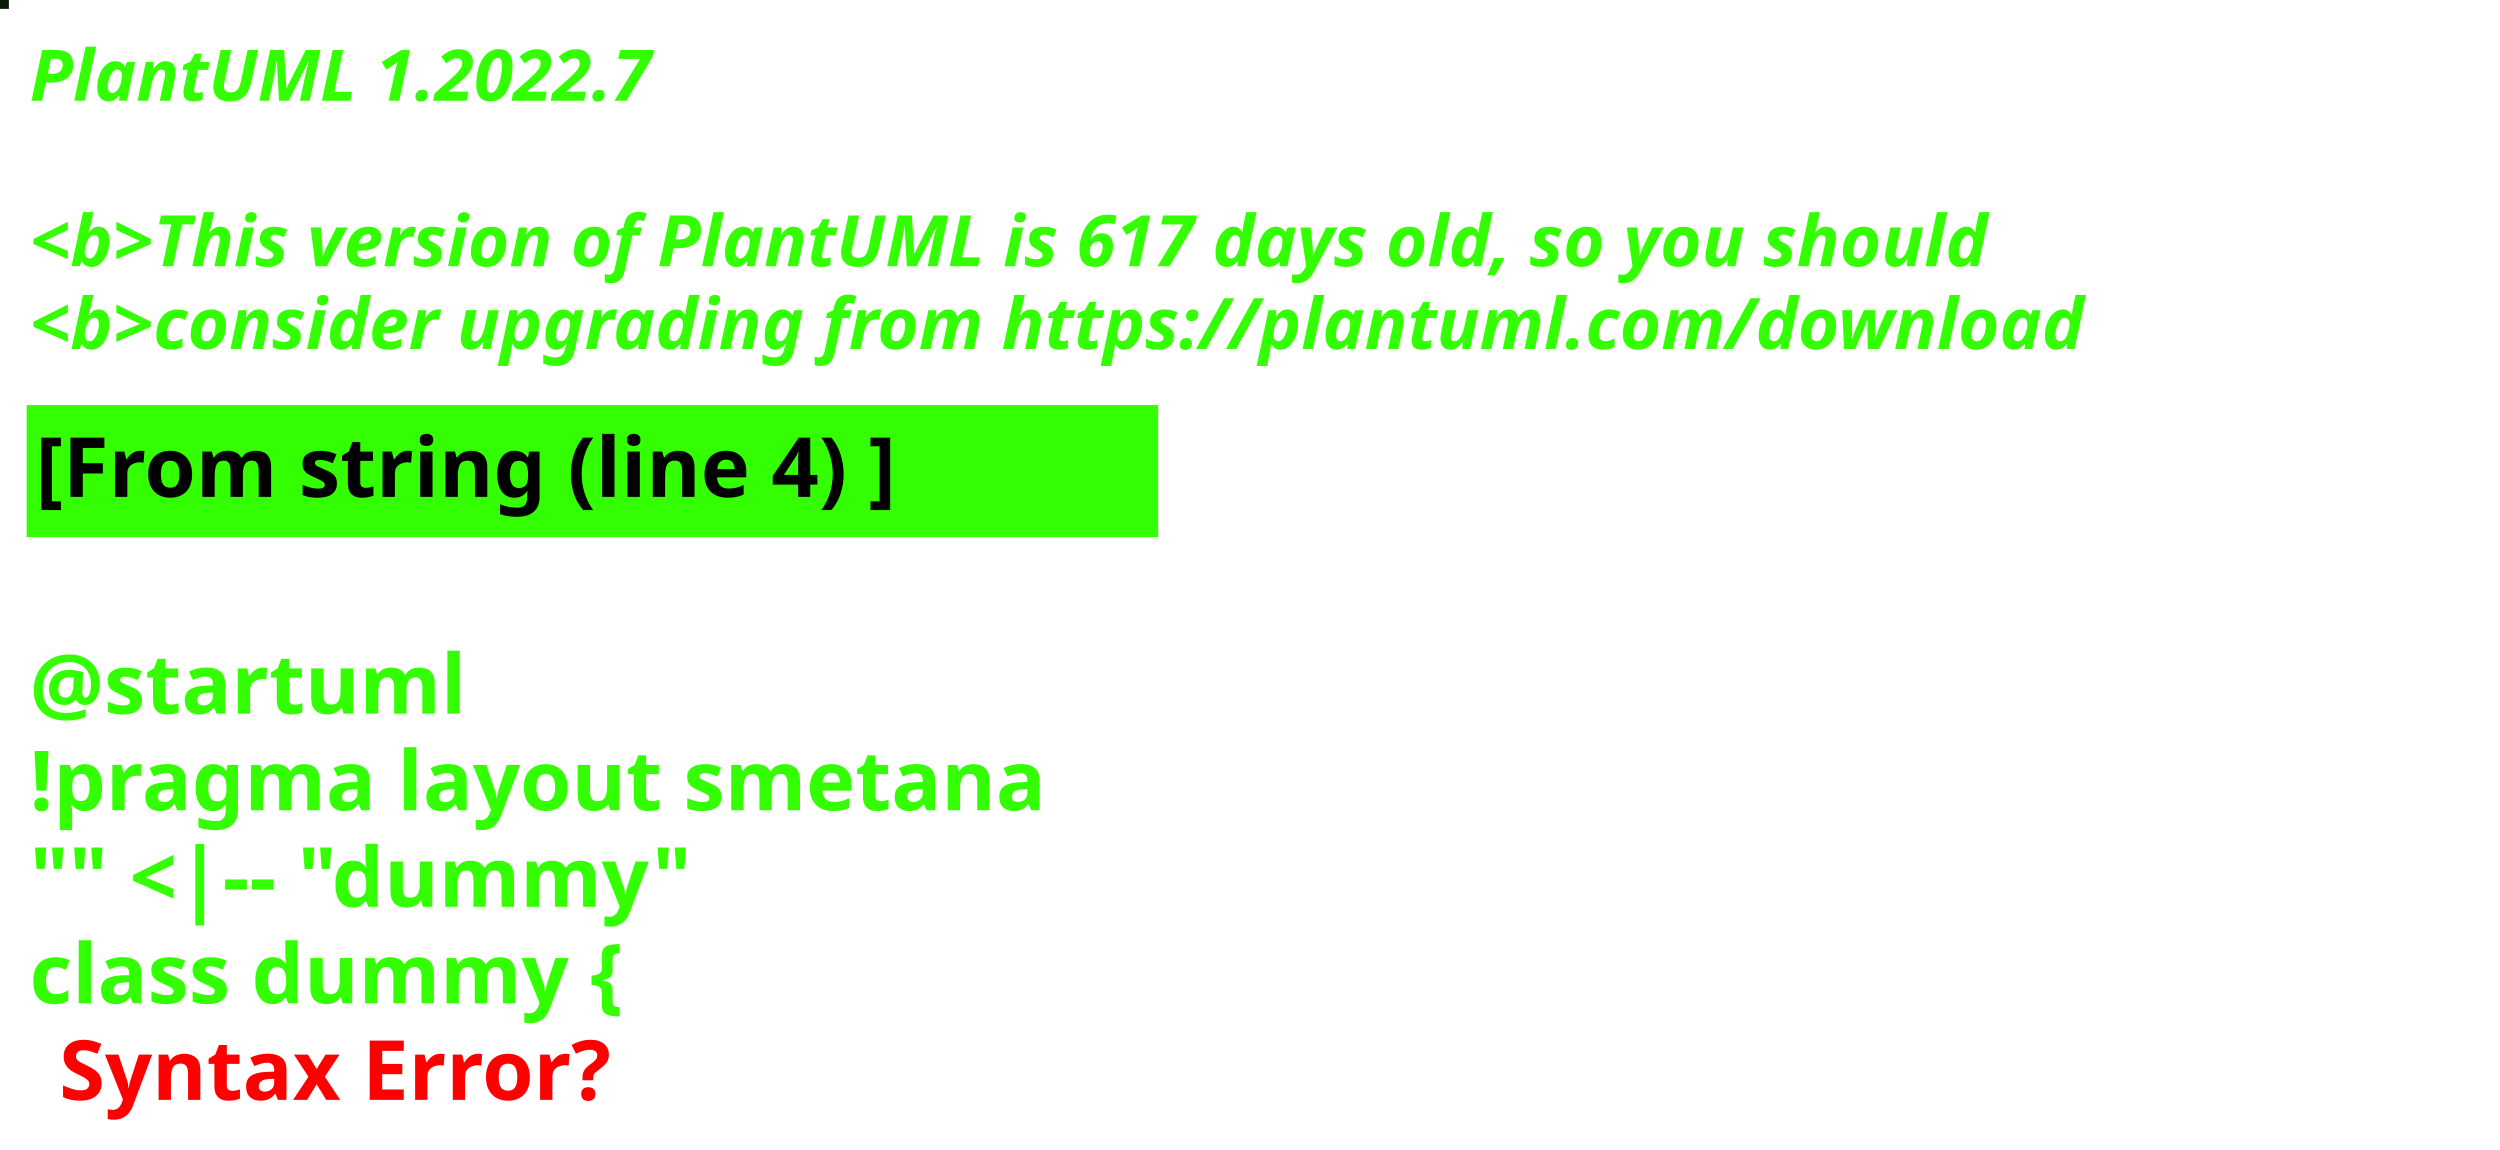
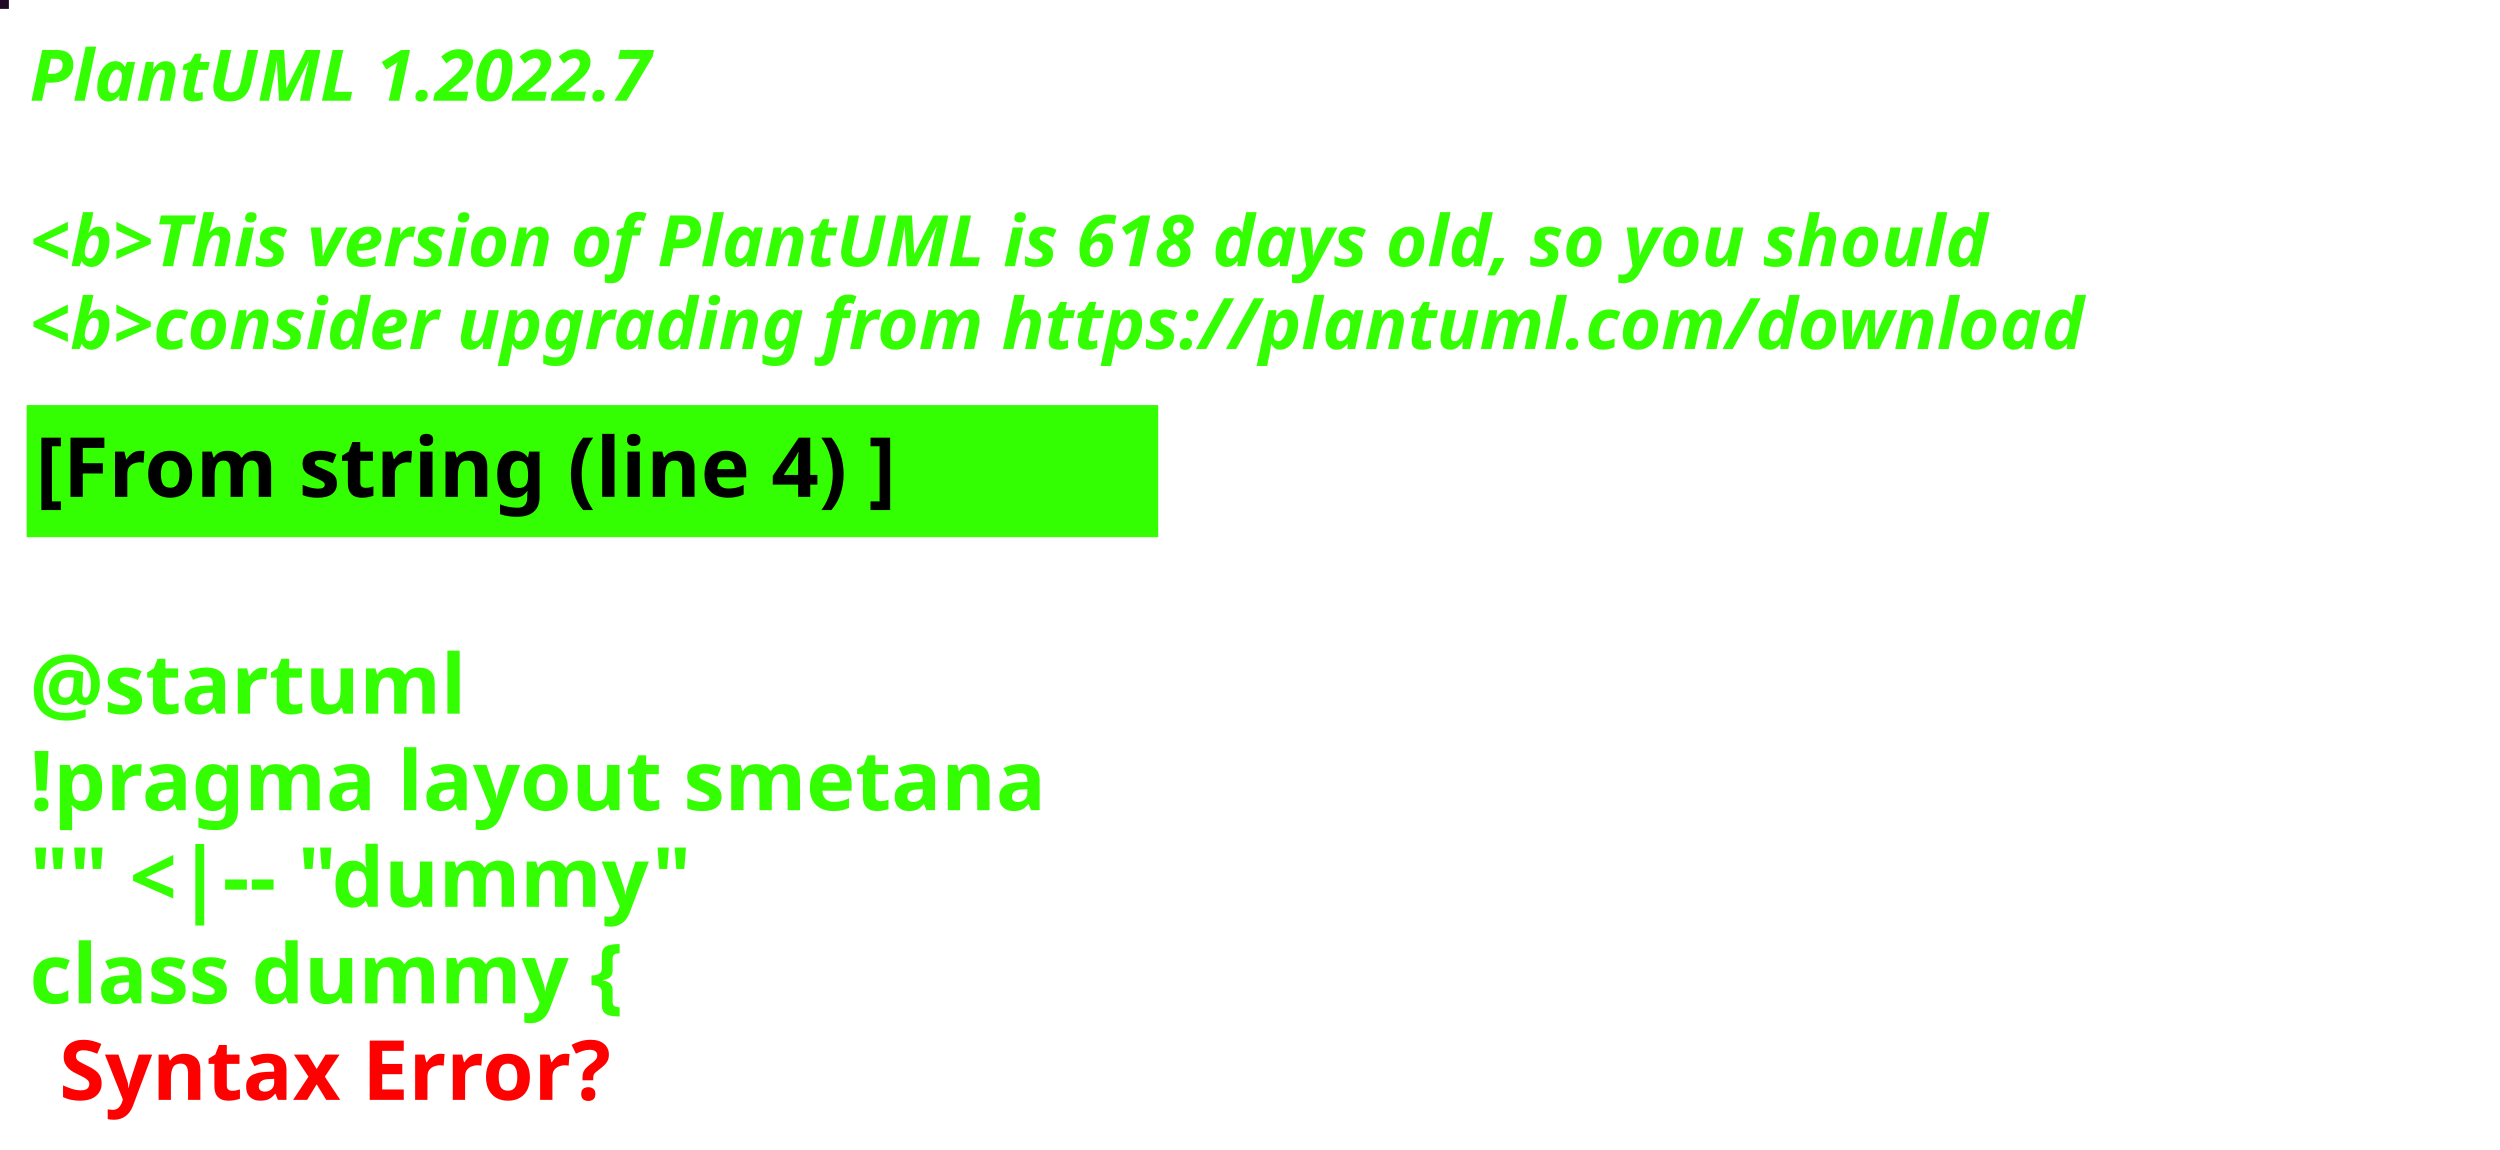
<svg xmlns="http://www.w3.org/2000/svg" contentStyleType="text/css" height="194px" preserveAspectRatio="none" style="width:422px;height:194px;background:#000000;" version="1.1" viewBox="0 0 422 194" width="422px" zoomAndPan="magnify">
  <defs />
  <g>
-     <rect fill="#0A1C09" height="1" style="stroke:#0A1C09;stroke-width:1.0;" width="1" x="0" y="0" />
+     <rect fill="#210A25" height="1" style="stroke:#210A25;stroke-width:1.0;" width="1" x="0" y="0" />
    <text fill="#33FF02" font-family="sans-serif" font-size="12" font-style="italic" font-weight="bold" lengthAdjust="spacing" textLength="127" x="5" y="17">PlantUML 1.2022.7</text>
    <text fill="#33FF02" font-family="sans-serif" font-size="12" font-style="italic" font-weight="bold" lengthAdjust="spacing" textLength="4" x="5" y="30.969"> </text>
-     <text fill="#33FF02" font-family="sans-serif" font-size="12" font-style="italic" font-weight="bold" lengthAdjust="spacing" textLength="399" x="5" y="44.938">&lt;b&gt;This version of PlantUML is 617 days old, so you should</text>
+     <text fill="#33FF02" font-family="sans-serif" font-size="12" font-style="italic" font-weight="bold" lengthAdjust="spacing" textLength="399" x="5" y="44.938">&lt;b&gt;This version of PlantUML is 618 days old, so you should</text>
    <text fill="#33FF02" font-family="sans-serif" font-size="12" font-style="italic" font-weight="bold" lengthAdjust="spacing" textLength="408" x="5" y="58.906">&lt;b&gt;consider upgrading from https://plantuml.com/download</text>
    <rect fill="#33FF02" height="21.297" style="stroke:#33FF02;stroke-width:1.0;" width="190" x="5" y="68.875" />
    <text fill="#000000" font-family="sans-serif" font-size="14" font-weight="bold" lengthAdjust="spacing" textLength="168" x="6" y="83.875">[From string (line 4) ]</text>
    <text fill="#33FF02" font-family="sans-serif" font-size="14" font-weight="bold" lengthAdjust="spacing" textLength="5" x="5" y="104.172"> </text>
    <text fill="#33FF02" font-family="sans-serif" font-size="14" font-weight="bold" lengthAdjust="spacing" textLength="79" x="5" y="120.469">@startuml</text>
    <text fill="#33FF02" font-family="sans-serif" font-size="14" font-weight="bold" lengthAdjust="spacing" textLength="190" x="5" y="136.766">!pragma layout smetana</text>
    <text fill="#33FF02" font-family="sans-serif" font-size="14" font-weight="bold" lengthAdjust="spacing" textLength="124" x="5" y="153.062">"" &lt;|-- "dummy"</text>
    <text fill="#33FF02" font-family="sans-serif" font-size="14" font-weight="bold" lengthAdjust="spacing" text-decoration="wavy underline" textLength="117" x="5" y="169.359">class dummy {</text>
    <text fill="#FF0000" font-family="sans-serif" font-size="14" font-weight="bold" lengthAdjust="spacing" textLength="106" x="10" y="185.656">Syntax Error?</text>
  </g>
</svg>
